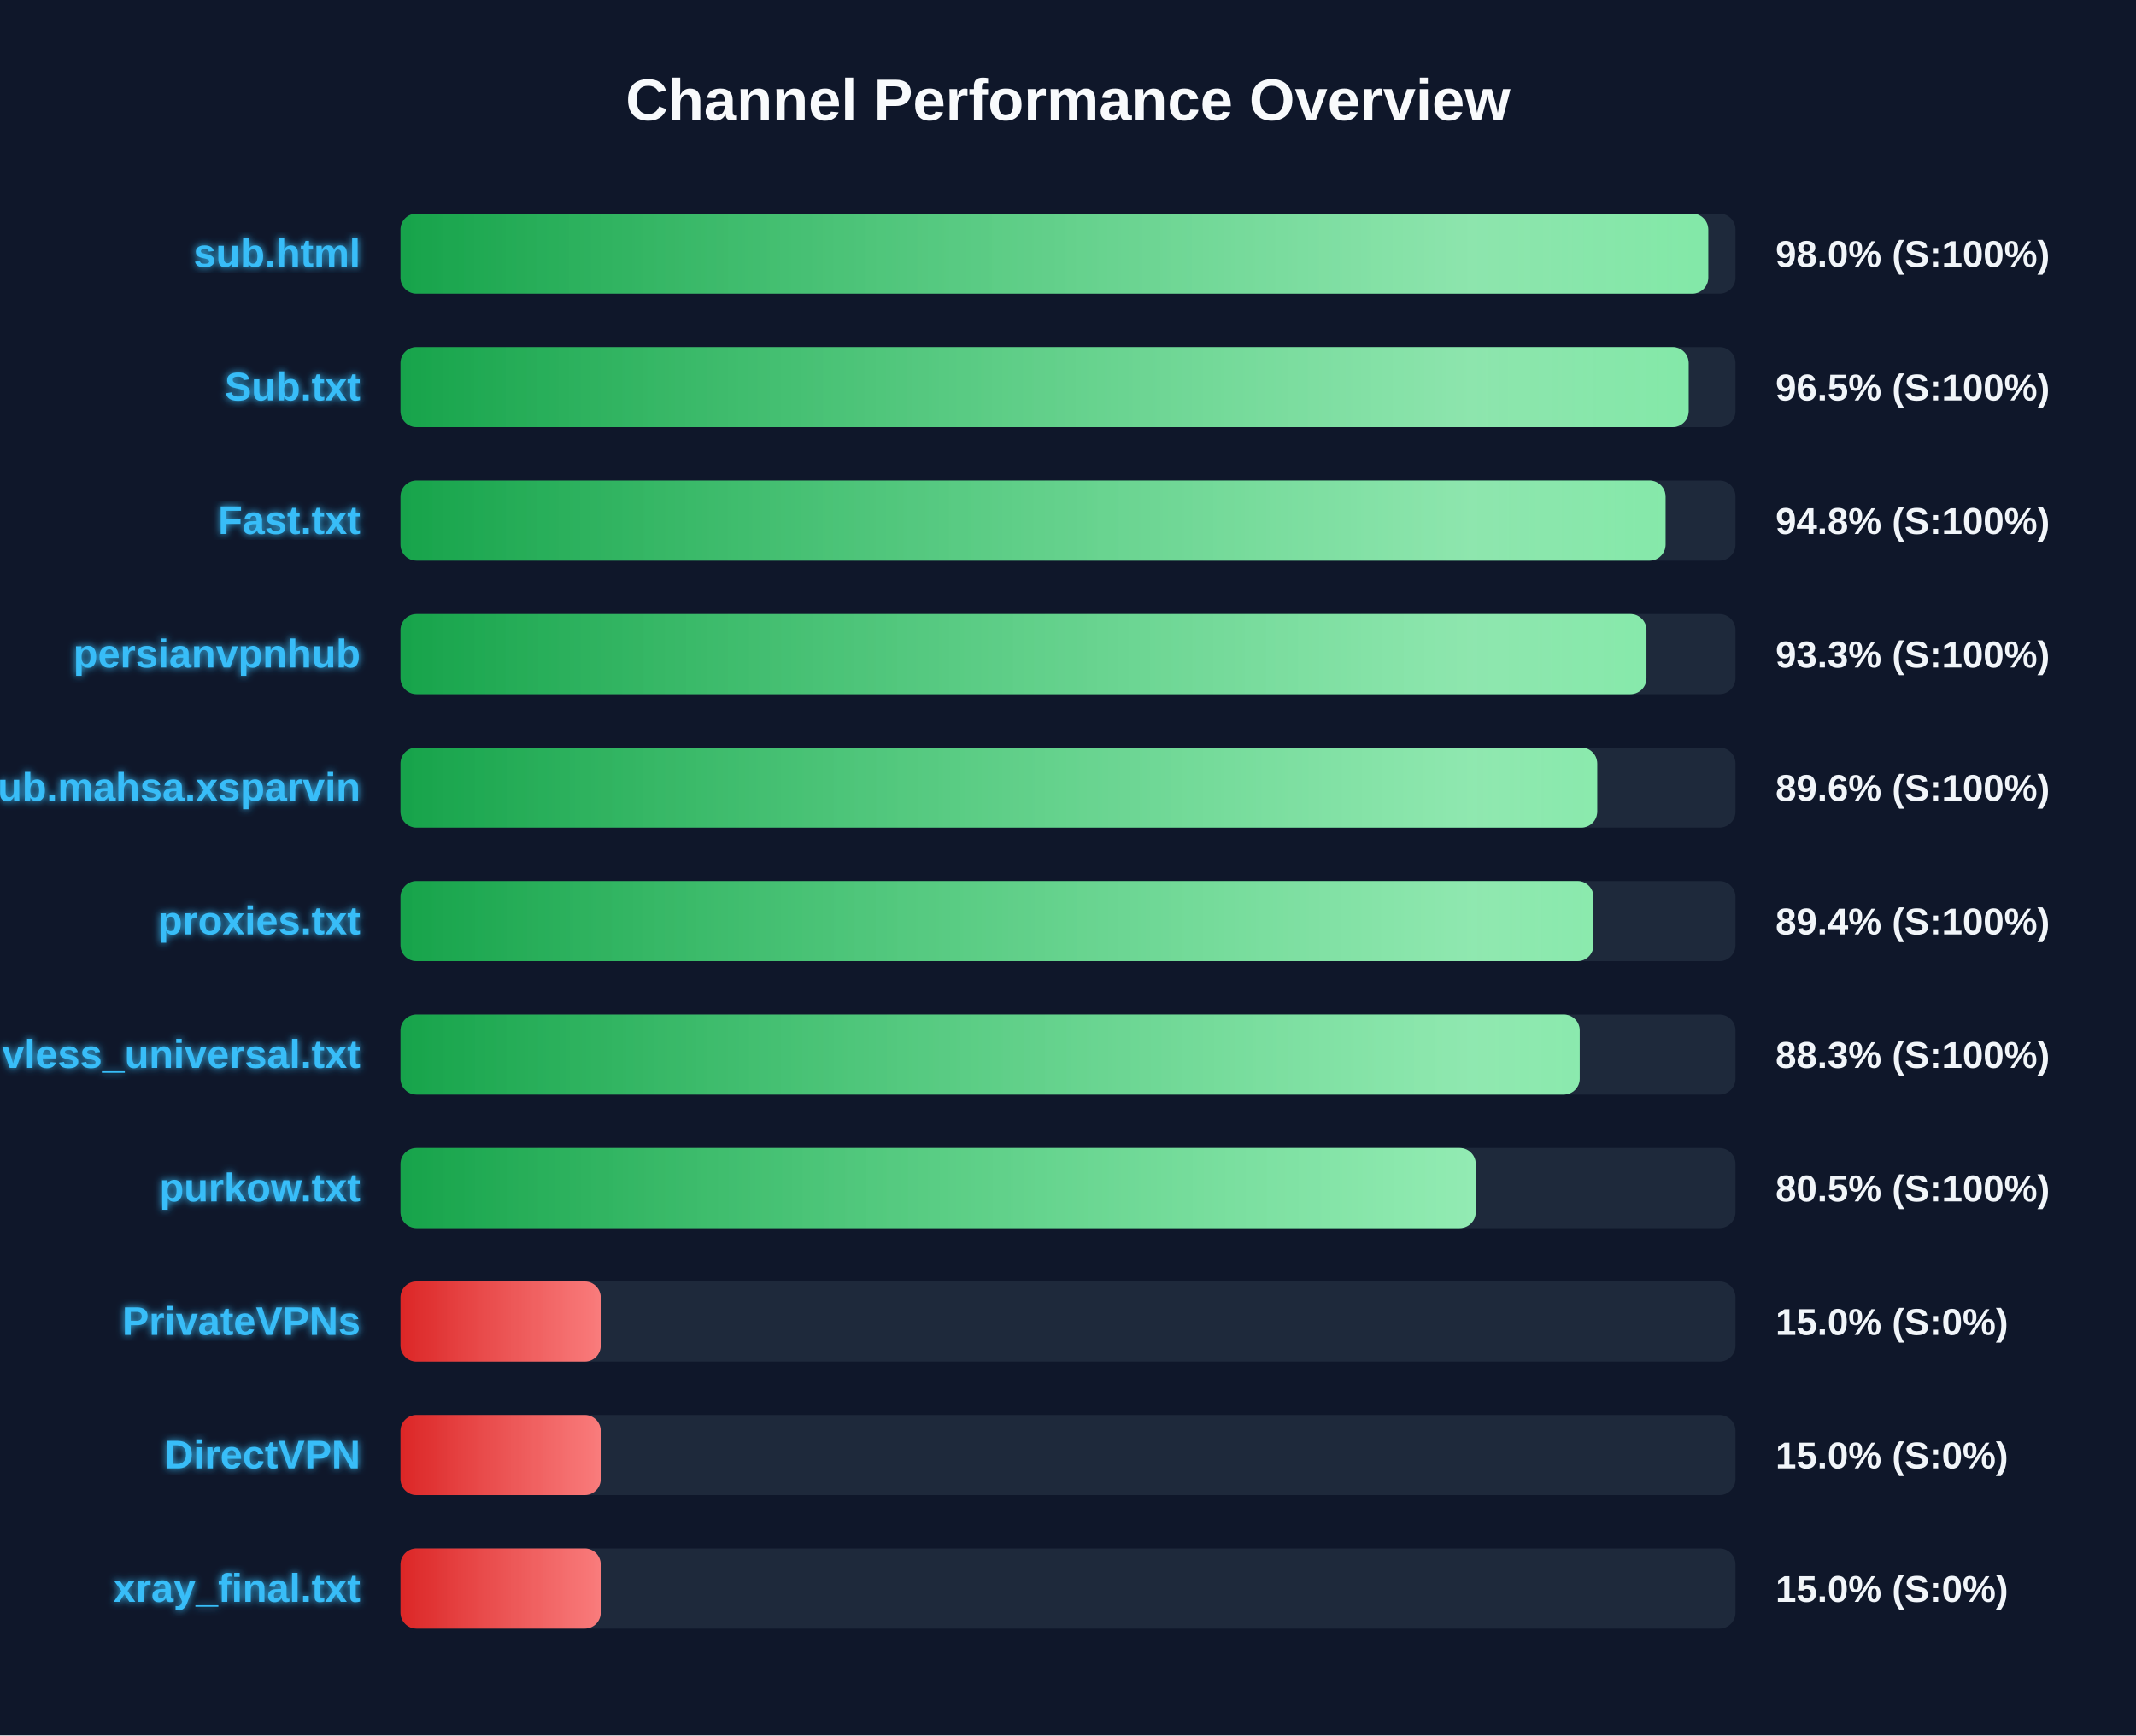
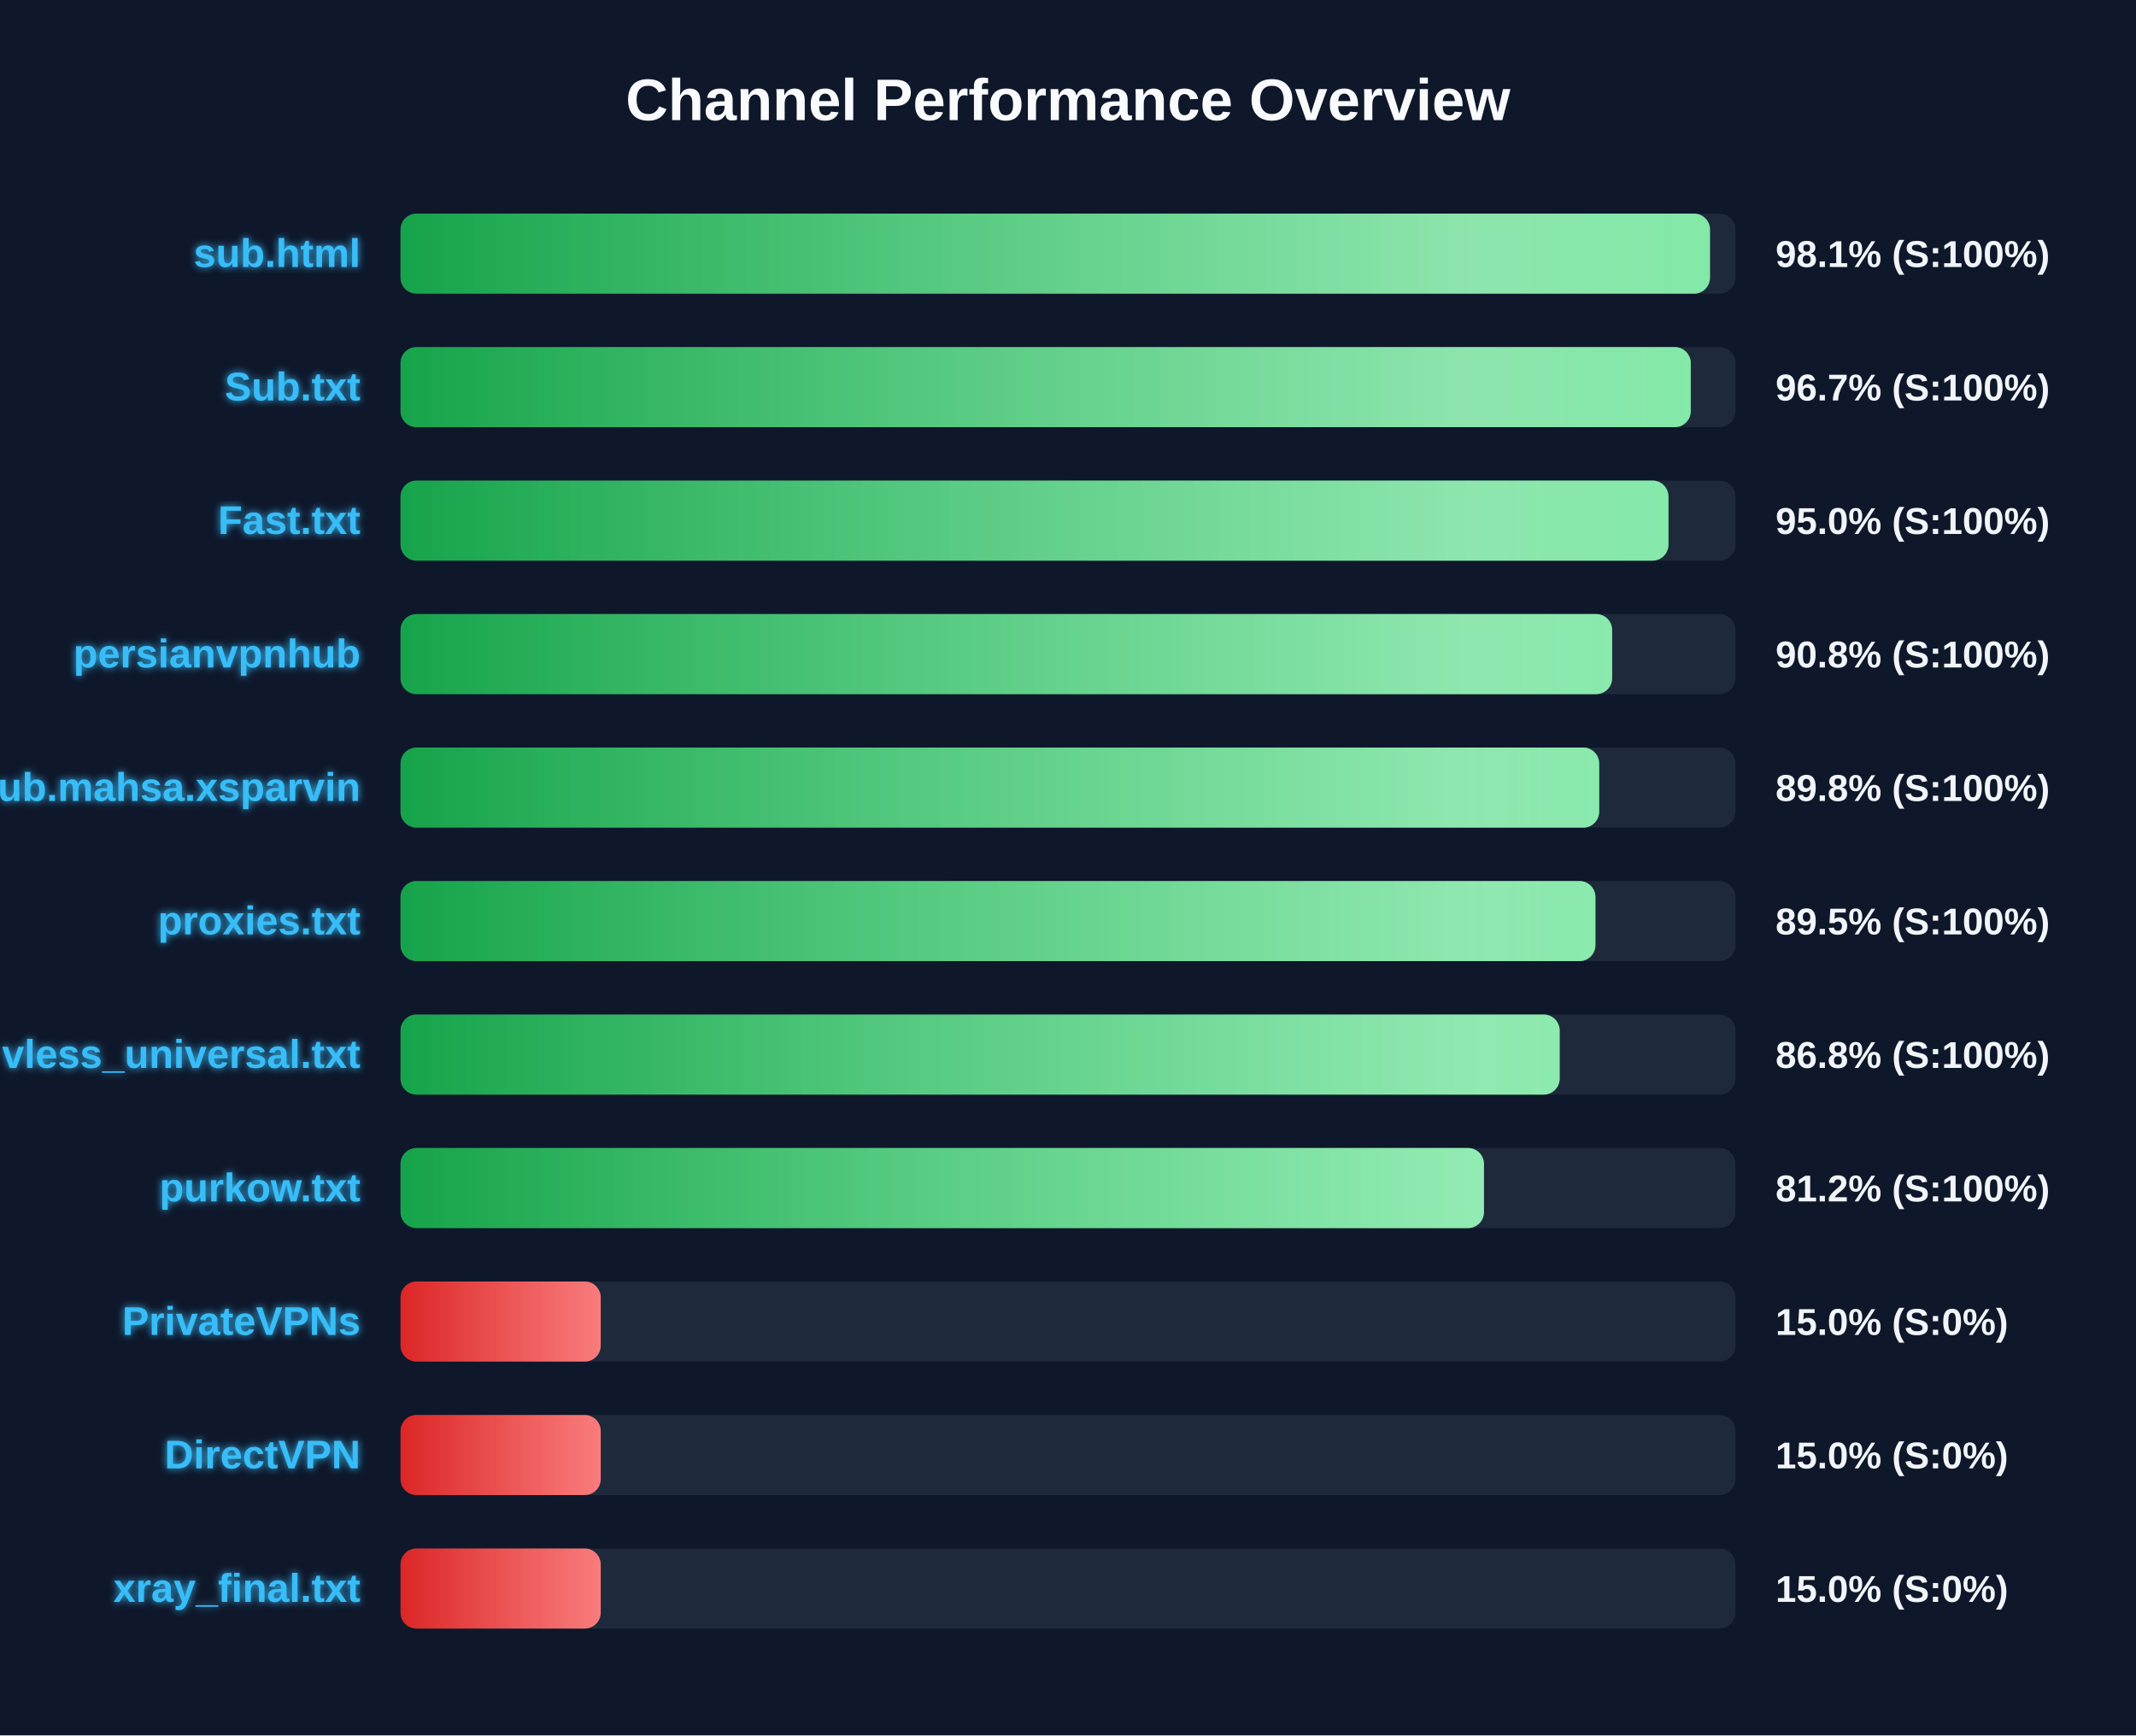
<svg xmlns="http://www.w3.org/2000/svg" width="800" height="650" version="1.1">
  <defs>
    <linearGradient id="grad-green" x1="0%" y1="0%" x2="100%" y2="0%">
      <stop offset="0%" stop-color="#16a34a" />
      <stop offset="100%" stop-color="#4ade80" />
    </linearGradient>
    <linearGradient id="grad-yellow" x1="0%" y1="0%" x2="100%" y2="0%">
      <stop offset="0%" stop-color="#ca8a04" />
      <stop offset="100%" stop-color="#fde047" />
    </linearGradient>
    <linearGradient id="grad-red" x1="0%" y1="0%" x2="100%" y2="0%">
      <stop offset="0%" stop-color="#dc2626" />
      <stop offset="100%" stop-color="#f87171" />
    </linearGradient>
    <linearGradient id="shimmer" x1="0%" y1="0%" x2="100%" y2="0%">
      <stop offset="0%" stop-color="rgba(255,255,255,0)" />
      <stop offset="50%" stop-color="rgba(255,255,255,0.4)" />
      <stop offset="100%" stop-color="rgba(255,255,255,0)" />
    </linearGradient>
    <filter id="glow" x="-20%" y="-20%" width="140%" height="140%">
      <feGaussianBlur stdDeviation="1.5" result="blur" />
      <feComposite in="SourceGraphic" in2="blur" operator="over" />
    </filter>
  </defs>
  <style>
        .bg-rect { fill: #0f172a; }
        .title { font: bold 22px 'Segoe UI', Arial, sans-serif; fill: #f8fafc; }
        .row { font: bold 15px 'Segoe UI', Arial, sans-serif; fill: #38bdf8; filter: url(#glow); }
        .score { font: bold 14px 'Segoe UI', Arial, sans-serif; fill: #f1f5f9; }
        @keyframes shimmer-anim {
            0% { transform: translateX(-100%); }
            100% { transform: translateX(200%); }
        }
        .shimmer-rect {
            animation: shimmer-anim 2.5s infinite linear;
        }
    </style>
  <rect width="100%" height="100%" class="bg-rect" />
  <text x="400" y="45" text-anchor="middle" class="title">Channel Performance Overview</text>
  <rect x="150" y="80" width="500" height="30" fill="#1e293b" rx="6" />
  <clipPath id="clip-0">
-     <rect x="150" y="80" width="489.8" height="30" rx="6" />
+     <rect x="150" y="80" width="490.45" height="30" rx="6" />
  </clipPath>
-   <rect x="150" y="80" width="489.8" height="30" fill="url(#grad-green)" rx="6" />
+   <rect x="150" y="80" width="490.45" height="30" fill="url(#grad-green)" rx="6" />
  <g clip-path="url(#clip-0)">
    <rect x="150" y="80" width="100%" height="30" fill="url(#shimmer)" class="shimmer-rect" />
  </g>
  <text x="135" y="100" text-anchor="end" class="row">sub.html</text>
-   <text x="665" y="100" text-anchor="start" class="score">98.0% (S:100%)</text>
+   <text x="665" y="100" text-anchor="start" class="score">98.1% (S:100%)</text>
  <rect x="150" y="130" width="500" height="30" fill="#1e293b" rx="6" />
  <clipPath id="clip-1">
-     <rect x="150" y="130" width="482.45" height="30" rx="6" />
+     <rect x="150" y="130" width="483.25" height="30" rx="6" />
  </clipPath>
-   <rect x="150" y="130" width="482.45" height="30" fill="url(#grad-green)" rx="6" />
+   <rect x="150" y="130" width="483.25" height="30" fill="url(#grad-green)" rx="6" />
  <g clip-path="url(#clip-1)">
    <rect x="150" y="130" width="100%" height="30" fill="url(#shimmer)" class="shimmer-rect" />
  </g>
  <text x="135" y="150" text-anchor="end" class="row">Sub.txt</text>
-   <text x="665" y="150" text-anchor="start" class="score">96.5% (S:100%)</text>
+   <text x="665" y="150" text-anchor="start" class="score">96.7% (S:100%)</text>
  <rect x="150" y="180" width="500" height="30" fill="#1e293b" rx="6" />
  <clipPath id="clip-2">
-     <rect x="150" y="180" width="473.8" height="30" rx="6" />
+     <rect x="150" y="180" width="474.9" height="30" rx="6" />
  </clipPath>
-   <rect x="150" y="180" width="473.8" height="30" fill="url(#grad-green)" rx="6" />
+   <rect x="150" y="180" width="474.9" height="30" fill="url(#grad-green)" rx="6" />
  <g clip-path="url(#clip-2)">
    <rect x="150" y="180" width="100%" height="30" fill="url(#shimmer)" class="shimmer-rect" />
  </g>
  <text x="135" y="200" text-anchor="end" class="row">Fast.txt</text>
-   <text x="665" y="200" text-anchor="start" class="score">94.8% (S:100%)</text>
+   <text x="665" y="200" text-anchor="start" class="score">95.0% (S:100%)</text>
  <rect x="150" y="230" width="500" height="30" fill="#1e293b" rx="6" />
  <clipPath id="clip-3">
-     <rect x="150" y="230" width="466.65" height="30" rx="6" />
+     <rect x="150" y="230" width="453.8" height="30" rx="6" />
  </clipPath>
-   <rect x="150" y="230" width="466.65" height="30" fill="url(#grad-green)" rx="6" />
+   <rect x="150" y="230" width="453.8" height="30" fill="url(#grad-green)" rx="6" />
  <g clip-path="url(#clip-3)">
    <rect x="150" y="230" width="100%" height="30" fill="url(#shimmer)" class="shimmer-rect" />
  </g>
  <text x="135" y="250" text-anchor="end" class="row">persianvpnhub</text>
-   <text x="665" y="250" text-anchor="start" class="score">93.3% (S:100%)</text>
+   <text x="665" y="250" text-anchor="start" class="score">90.8% (S:100%)</text>
  <rect x="150" y="280" width="500" height="30" fill="#1e293b" rx="6" />
  <clipPath id="clip-4">
-     <rect x="150" y="280" width="448.2" height="30" rx="6" />
+     <rect x="150" y="280" width="448.95" height="30" rx="6" />
  </clipPath>
-   <rect x="150" y="280" width="448.2" height="30" fill="url(#grad-green)" rx="6" />
+   <rect x="150" y="280" width="448.95" height="30" fill="url(#grad-green)" rx="6" />
  <g clip-path="url(#clip-4)">
    <rect x="150" y="280" width="100%" height="30" fill="url(#shimmer)" class="shimmer-rect" />
  </g>
  <text x="135" y="300" text-anchor="end" class="row">Sub.mahsa.xsparvin</text>
-   <text x="665" y="300" text-anchor="start" class="score">89.6% (S:100%)</text>
+   <text x="665" y="300" text-anchor="start" class="score">89.8% (S:100%)</text>
  <rect x="150" y="330" width="500" height="30" fill="#1e293b" rx="6" />
  <clipPath id="clip-5">
-     <rect x="150" y="330" width="446.8" height="30" rx="6" />
+     <rect x="150" y="330" width="447.55" height="30" rx="6" />
  </clipPath>
-   <rect x="150" y="330" width="446.8" height="30" fill="url(#grad-green)" rx="6" />
+   <rect x="150" y="330" width="447.55" height="30" fill="url(#grad-green)" rx="6" />
  <g clip-path="url(#clip-5)">
    <rect x="150" y="330" width="100%" height="30" fill="url(#shimmer)" class="shimmer-rect" />
  </g>
  <text x="135" y="350" text-anchor="end" class="row">proxies.txt</text>
-   <text x="665" y="350" text-anchor="start" class="score">89.4% (S:100%)</text>
+   <text x="665" y="350" text-anchor="start" class="score">89.5% (S:100%)</text>
  <rect x="150" y="380" width="500" height="30" fill="#1e293b" rx="6" />
  <clipPath id="clip-6">
-     <rect x="150" y="380" width="441.65" height="30" rx="6" />
+     <rect x="150" y="380" width="434.15" height="30" rx="6" />
  </clipPath>
-   <rect x="150" y="380" width="441.65" height="30" fill="url(#grad-green)" rx="6" />
+   <rect x="150" y="380" width="434.15" height="30" fill="url(#grad-green)" rx="6" />
  <g clip-path="url(#clip-6)">
    <rect x="150" y="380" width="100%" height="30" fill="url(#shimmer)" class="shimmer-rect" />
  </g>
  <text x="135" y="400" text-anchor="end" class="row">vless_universal.txt</text>
-   <text x="665" y="400" text-anchor="start" class="score">88.3% (S:100%)</text>
+   <text x="665" y="400" text-anchor="start" class="score">86.8% (S:100%)</text>
  <rect x="150" y="430" width="500" height="30" fill="#1e293b" rx="6" />
  <clipPath id="clip-7">
-     <rect x="150" y="430" width="402.7" height="30" rx="6" />
+     <rect x="150" y="430" width="405.8" height="30" rx="6" />
  </clipPath>
-   <rect x="150" y="430" width="402.7" height="30" fill="url(#grad-green)" rx="6" />
+   <rect x="150" y="430" width="405.8" height="30" fill="url(#grad-green)" rx="6" />
  <g clip-path="url(#clip-7)">
    <rect x="150" y="430" width="100%" height="30" fill="url(#shimmer)" class="shimmer-rect" />
  </g>
  <text x="135" y="450" text-anchor="end" class="row">purkow.txt</text>
-   <text x="665" y="450" text-anchor="start" class="score">80.5% (S:100%)</text>
+   <text x="665" y="450" text-anchor="start" class="score">81.2% (S:100%)</text>
  <rect x="150" y="480" width="500" height="30" fill="#1e293b" rx="6" />
  <clipPath id="clip-8">
    <rect x="150" y="480" width="75.0" height="30" rx="6" />
  </clipPath>
  <rect x="150" y="480" width="75.0" height="30" fill="url(#grad-red)" rx="6" />
  <g clip-path="url(#clip-8)">
    <rect x="150" y="480" width="100%" height="30" fill="url(#shimmer)" class="shimmer-rect" />
  </g>
  <text x="135" y="500" text-anchor="end" class="row">PrivateVPNs</text>
  <text x="665" y="500" text-anchor="start" class="score">15.0% (S:0%)</text>
  <rect x="150" y="530" width="500" height="30" fill="#1e293b" rx="6" />
  <clipPath id="clip-9">
    <rect x="150" y="530" width="75.0" height="30" rx="6" />
  </clipPath>
  <rect x="150" y="530" width="75.0" height="30" fill="url(#grad-red)" rx="6" />
  <g clip-path="url(#clip-9)">
    <rect x="150" y="530" width="100%" height="30" fill="url(#shimmer)" class="shimmer-rect" />
  </g>
  <text x="135" y="550" text-anchor="end" class="row">DirectVPN</text>
  <text x="665" y="550" text-anchor="start" class="score">15.0% (S:0%)</text>
  <rect x="150" y="580" width="500" height="30" fill="#1e293b" rx="6" />
  <clipPath id="clip-10">
    <rect x="150" y="580" width="75.0" height="30" rx="6" />
  </clipPath>
  <rect x="150" y="580" width="75.0" height="30" fill="url(#grad-red)" rx="6" />
  <g clip-path="url(#clip-10)">
    <rect x="150" y="580" width="100%" height="30" fill="url(#shimmer)" class="shimmer-rect" />
  </g>
  <text x="135" y="600" text-anchor="end" class="row">xray_final.txt</text>
  <text x="665" y="600" text-anchor="start" class="score">15.0% (S:0%)</text>
</svg>
